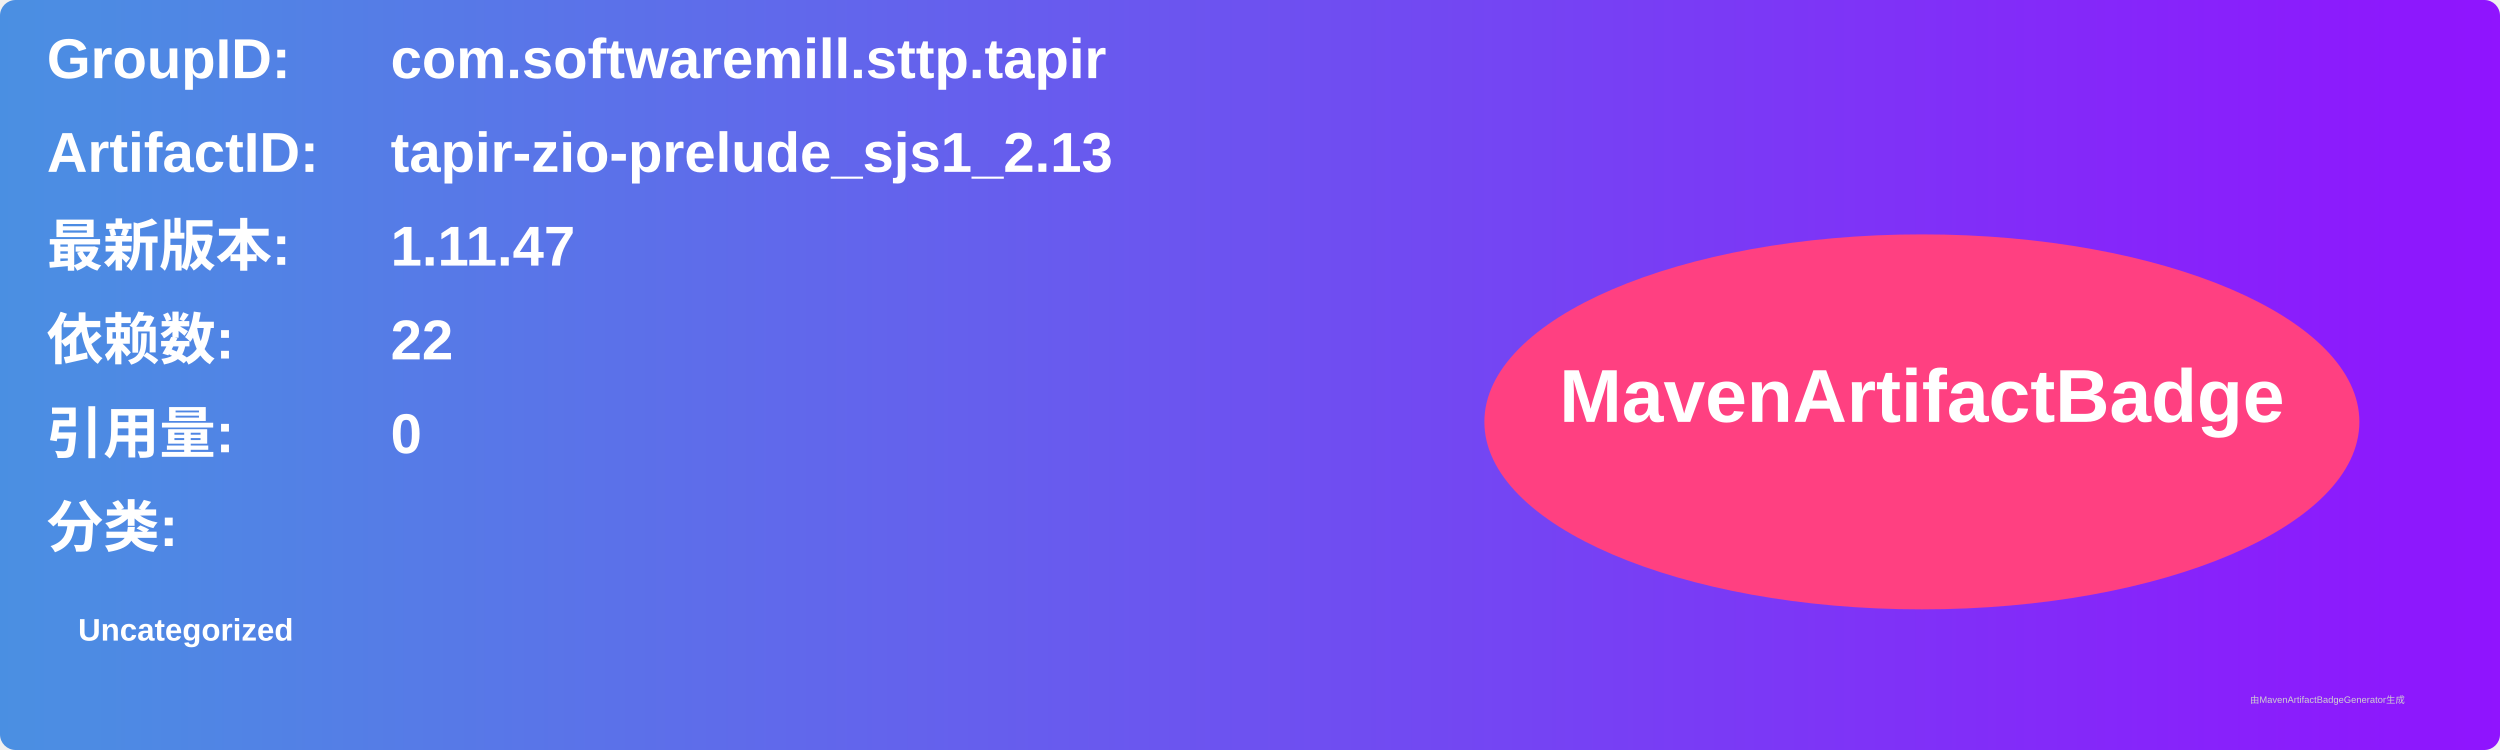
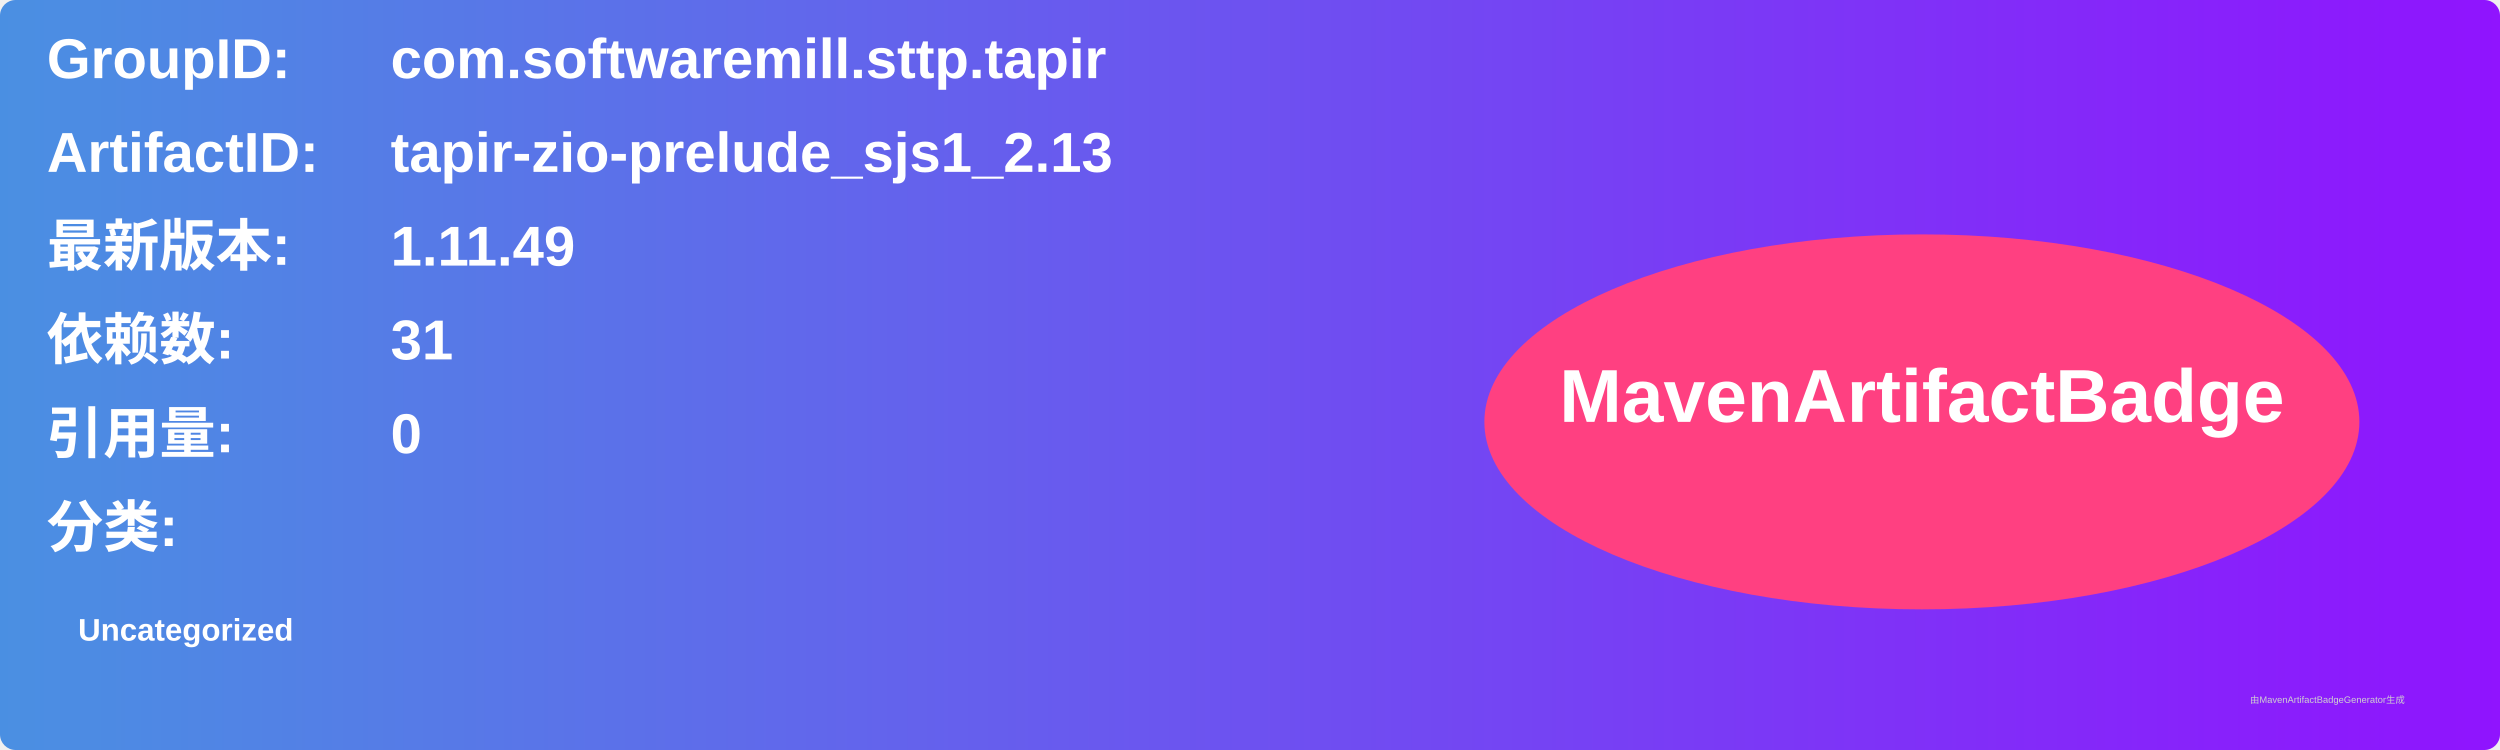
<svg xmlns="http://www.w3.org/2000/svg" width="800" height="240" viewBox="0 0 800 240">
  <linearGradient id="grad" x1="0%" y1="0%" x2="100%" y2="0%">
    <stop offset="0%" stop-color="#4a90e2" />
    <stop offset="100%" stop-color="#9013fe" />
  </linearGradient>
  <rect width="100%" height="100%" rx="5" ry="5" fill="url(#grad)" />
  <g transform="translate(15, 15)">
    <text x="0" y="10" font-family="Arial" font-size="18" fill="white" font-weight="bold" width="260">GroupID:</text>
    <text x="110" y="10" font-family="Arial" font-size="18" fill="white" font-weight="bold" width="460">com.softwaremill.sttp.tapir</text>
    <text x="0" y="40" font-family="Arial" font-size="18" fill="white" font-weight="bold" width="260">ArtifactID:</text>
    <text x="110" y="40" font-family="Arial" font-size="18" fill="white" font-weight="bold" width="460">tapir-zio-prelude_sjs1_2.13</text>
    <text x="0" y="70" font-family="Arial" font-size="18" fill="white" font-weight="bold">最新版本:</text>
    <text x="110" y="70" font-family="Arial" font-size="18" fill="white" font-weight="bold">
-       <tspan font-weight="bold">1.11.47</tspan>
+       <tspan font-weight="bold">1.11.49</tspan>
    </text>
    <text x="0" y="100" font-family="Arial" font-size="18" fill="white" font-weight="bold">依赖数: </text>
    <text x="110" y="100" font-family="Arial" font-size="18" fill="white">
-       <tspan font-weight="bold">22</tspan>
+       <tspan font-weight="bold">31</tspan>
    </text>
    <text x="0" y="130" font-family="Arial" font-size="18" fill="white" font-weight="bold">引用量: </text>
    <text x="110" y="130" font-family="Arial" font-size="18" fill="white">
      <tspan font-weight="bold">0</tspan>
    </text>
    <text x="0" y="160" font-family="Arial" font-size="18" fill="white" font-weight="bold">分类:</text>
    <text x="10" y="190" font-family="Arial" font-size="10" fill="white">
      <tspan font-weight="bold">Uncategorized</tspan>
    </text>
    <ellipse cx="600" cy="120" rx="140" ry="60" fill="#ff4081" />
    <text x="600" y="120" text-anchor="middle" font-family="Arial" font-size="24" fill="white" font-weight="bold">MavenArtifactBadge</text>
  </g>
  <text x="720" y="225" font-family="Arial" font-size="3" fill="#d0d0d0">由MavenArtifactBadgeGenerator生成</text>
</svg>
